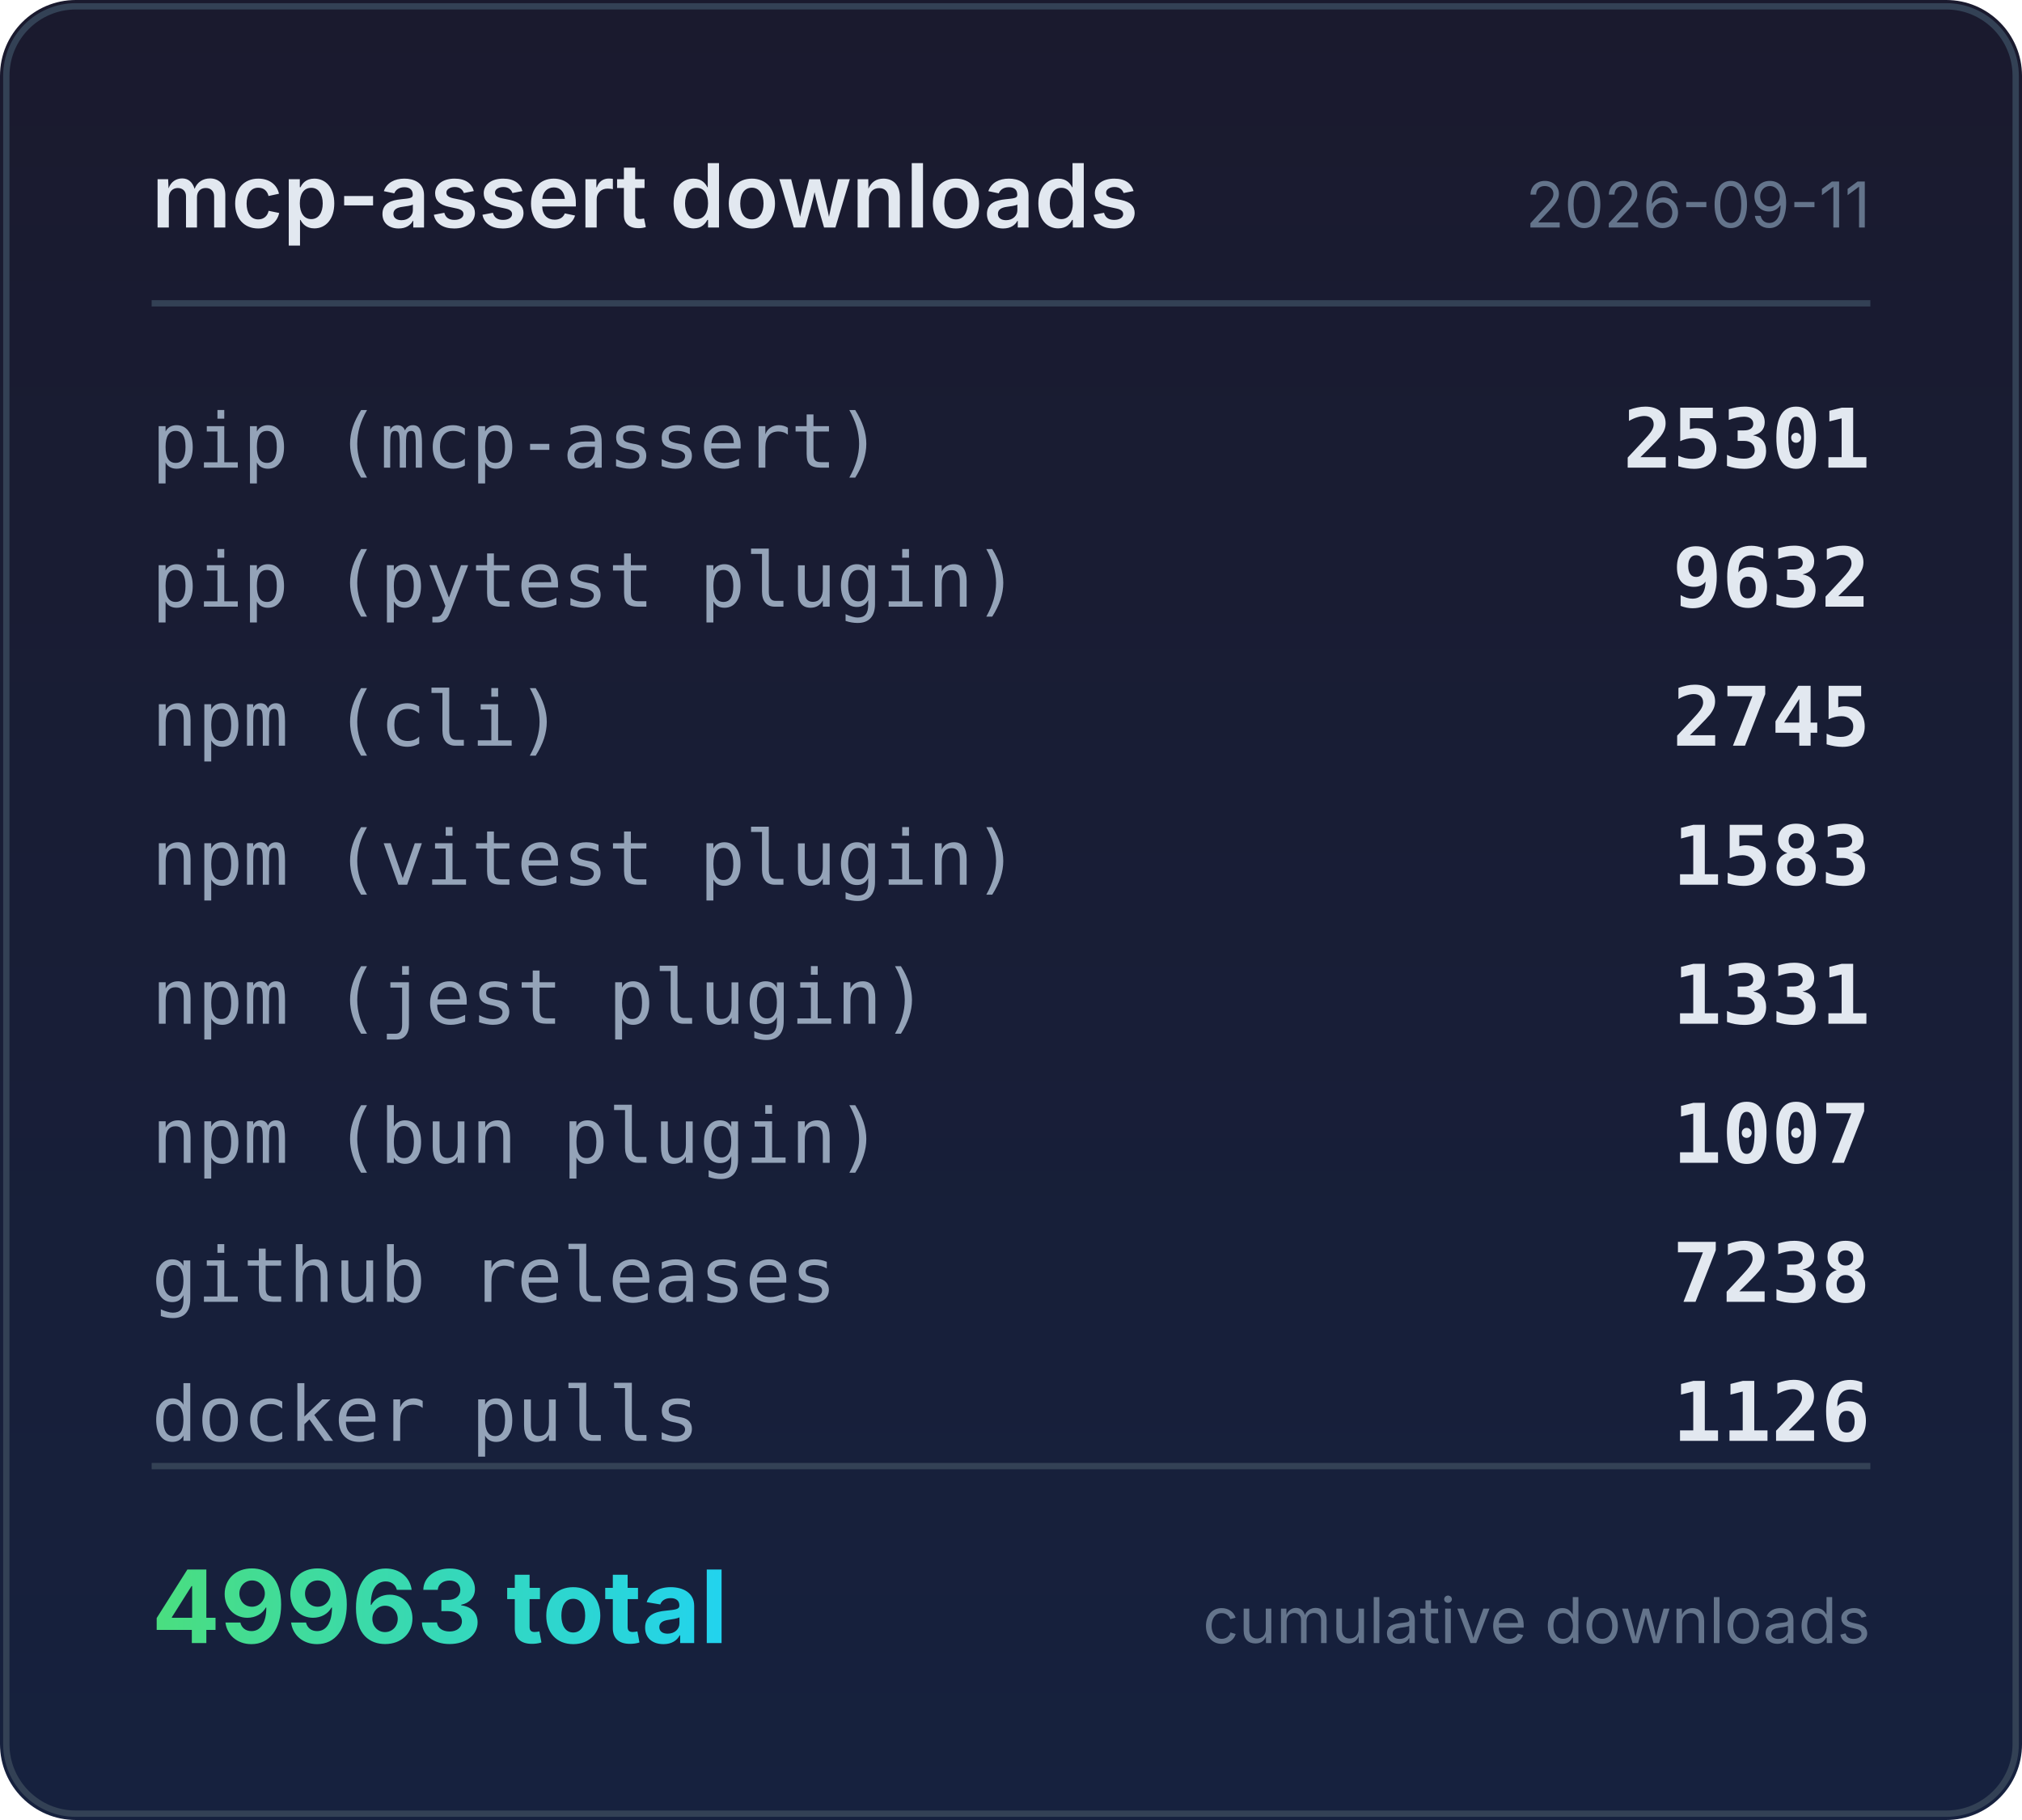
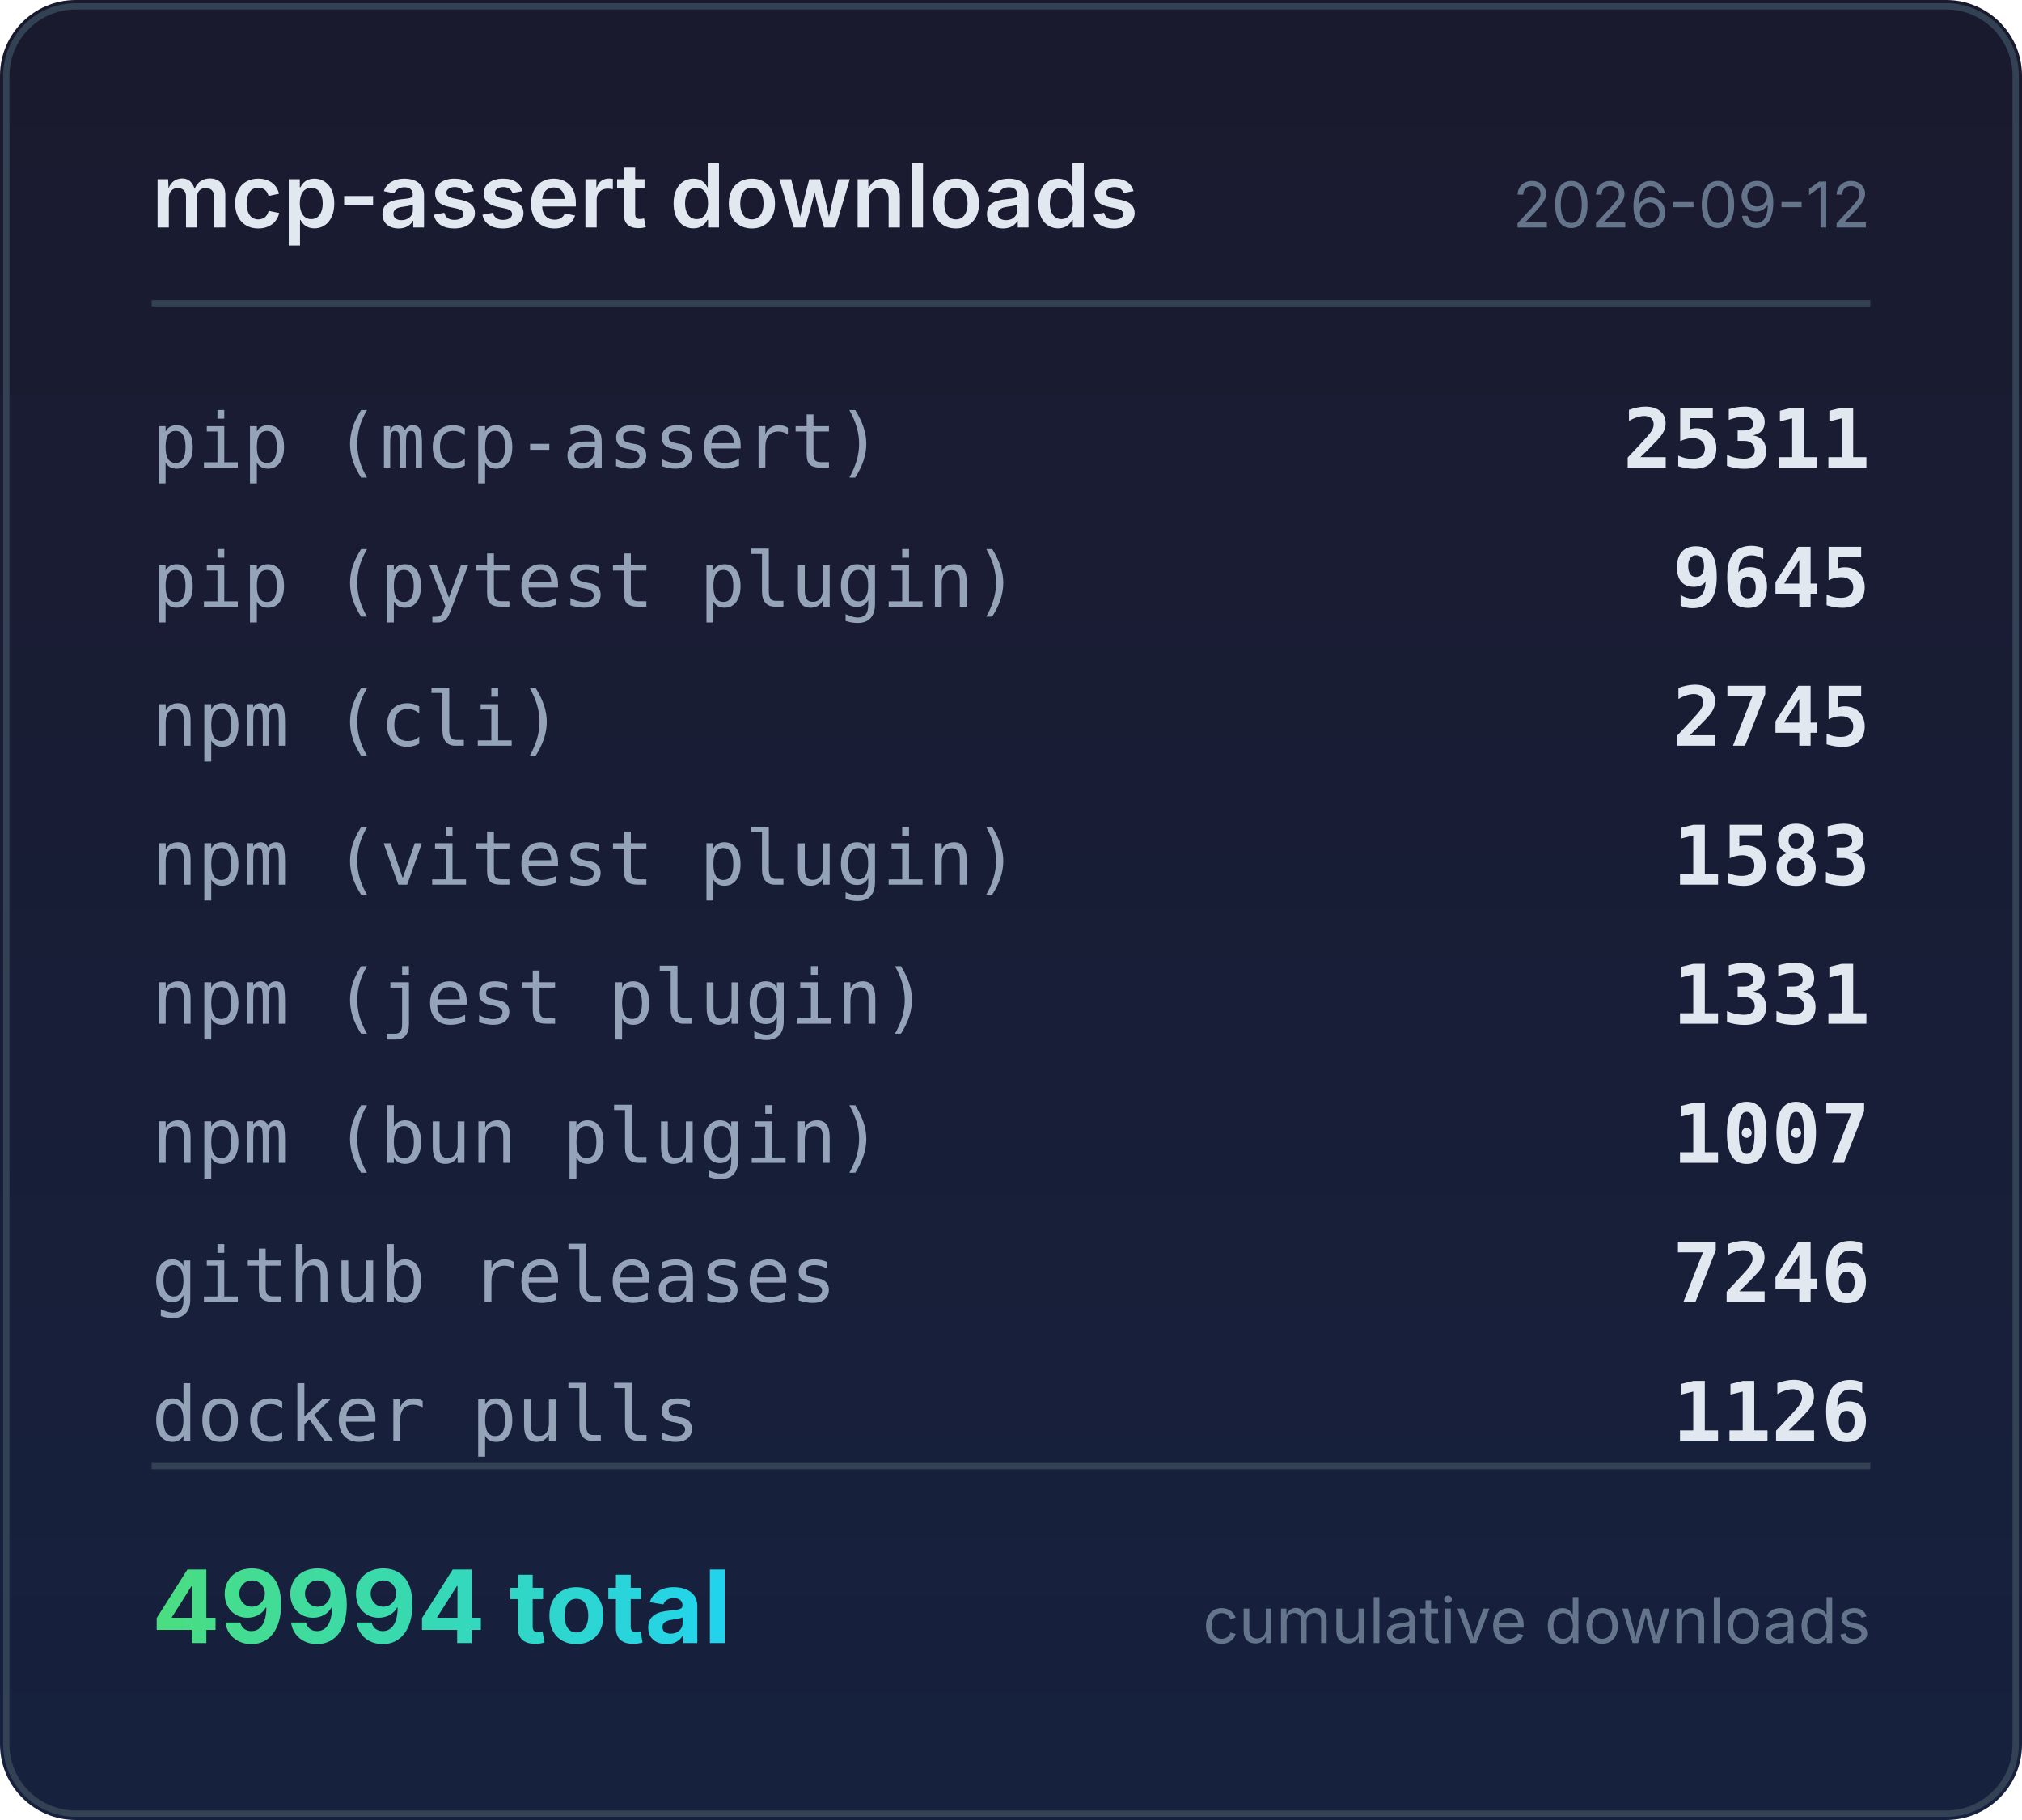
<svg xmlns="http://www.w3.org/2000/svg" width="320" height="288" viewBox="0 0 320 288">
  <defs>
    <linearGradient id="bg" x1="0" y1="0" x2="0" y2="1">
      <stop offset="0%" stop-color="#1a1a2e" />
      <stop offset="100%" stop-color="#16213e" />
    </linearGradient>
    <linearGradient id="accent" x1="0" y1="0" x2="1" y2="0">
      <stop offset="0%" stop-color="#4ade80" />
      <stop offset="100%" stop-color="#22d3ee" />
    </linearGradient>
  </defs>
  <rect width="320" height="288" rx="12" fill="url(#bg)" />
  <rect x="1" y="1" width="318" height="286" rx="11" fill="none" stroke="#334155" stroke-width="1" />
  <text x="24" y="36" fill="#e2e8f0" font-family="system-ui,-apple-system,sans-serif" font-size="14" font-weight="600">mcp-assert downloads</text>
-   <text x="296" y="36" fill="#64748b" font-family="system-ui,-apple-system,sans-serif" font-size="10" text-anchor="end">2026-09-11</text>
+   <text x="296" y="36" fill="#64748b" font-family="system-ui,-apple-system,sans-serif" font-size="10" text-anchor="end">2026-09-12</text>
  <line x1="24" y1="48" x2="296" y2="48" stroke="#334155" stroke-width="1" />
  <text x="24" y="74" fill="#94a3b8" font-family="ui-monospace,monospace" font-size="12">pip (mcp-assert)</text>
-   <text x="296" y="74" fill="#e2e8f0" font-family="ui-monospace,monospace" font-size="13" font-weight="600" text-anchor="end">25301</text>
+   <text x="296" y="74" fill="#e2e8f0" font-family="ui-monospace,monospace" font-size="13" font-weight="600" text-anchor="end">25311</text>
  <text x="24" y="96" fill="#94a3b8" font-family="ui-monospace,monospace" font-size="12">pip (pytest plugin)</text>
-   <text x="296" y="96" fill="#e2e8f0" font-family="ui-monospace,monospace" font-size="13" font-weight="600" text-anchor="end">9632</text>
+   <text x="296" y="96" fill="#e2e8f0" font-family="ui-monospace,monospace" font-size="13" font-weight="600" text-anchor="end">9645</text>
  <text x="24" y="118" fill="#94a3b8" font-family="ui-monospace,monospace" font-size="12">npm (cli)</text>
  <text x="296" y="118" fill="#e2e8f0" font-family="ui-monospace,monospace" font-size="13" font-weight="600" text-anchor="end">2745</text>
  <text x="24" y="140" fill="#94a3b8" font-family="ui-monospace,monospace" font-size="12">npm (vitest plugin)</text>
  <text x="296" y="140" fill="#e2e8f0" font-family="ui-monospace,monospace" font-size="13" font-weight="600" text-anchor="end">1583</text>
  <text x="24" y="162" fill="#94a3b8" font-family="ui-monospace,monospace" font-size="12">npm (jest plugin)</text>
  <text x="296" y="162" fill="#e2e8f0" font-family="ui-monospace,monospace" font-size="13" font-weight="600" text-anchor="end">1331</text>
  <text x="24" y="184" fill="#94a3b8" font-family="ui-monospace,monospace" font-size="12">npm (bun plugin)</text>
  <text x="296" y="184" fill="#e2e8f0" font-family="ui-monospace,monospace" font-size="13" font-weight="600" text-anchor="end">1007</text>
  <text x="24" y="206" fill="#94a3b8" font-family="ui-monospace,monospace" font-size="12">github releases</text>
-   <text x="296" y="206" fill="#e2e8f0" font-family="ui-monospace,monospace" font-size="13" font-weight="600" text-anchor="end">7238</text>
+   <text x="296" y="206" fill="#e2e8f0" font-family="ui-monospace,monospace" font-size="13" font-weight="600" text-anchor="end">7246</text>
  <text x="24" y="228" fill="#94a3b8" font-family="ui-monospace,monospace" font-size="12">docker pulls</text>
  <text x="296" y="228" fill="#e2e8f0" font-family="ui-monospace,monospace" font-size="13" font-weight="600" text-anchor="end">1126</text>
  <line x1="24" y1="232" x2="296" y2="232" stroke="#334155" stroke-width="1" />
-   <text x="24" y="260" fill="url(#accent)" font-family="system-ui,-apple-system,sans-serif" font-size="16" font-weight="700">49963 total</text>
+   <text x="24" y="260" fill="url(#accent)" font-family="system-ui,-apple-system,sans-serif" font-size="16" font-weight="700">49994 total</text>
  <text x="296" y="260" fill="#64748b" font-family="system-ui,-apple-system,sans-serif" font-size="10" text-anchor="end">cumulative downloads</text>
</svg>
